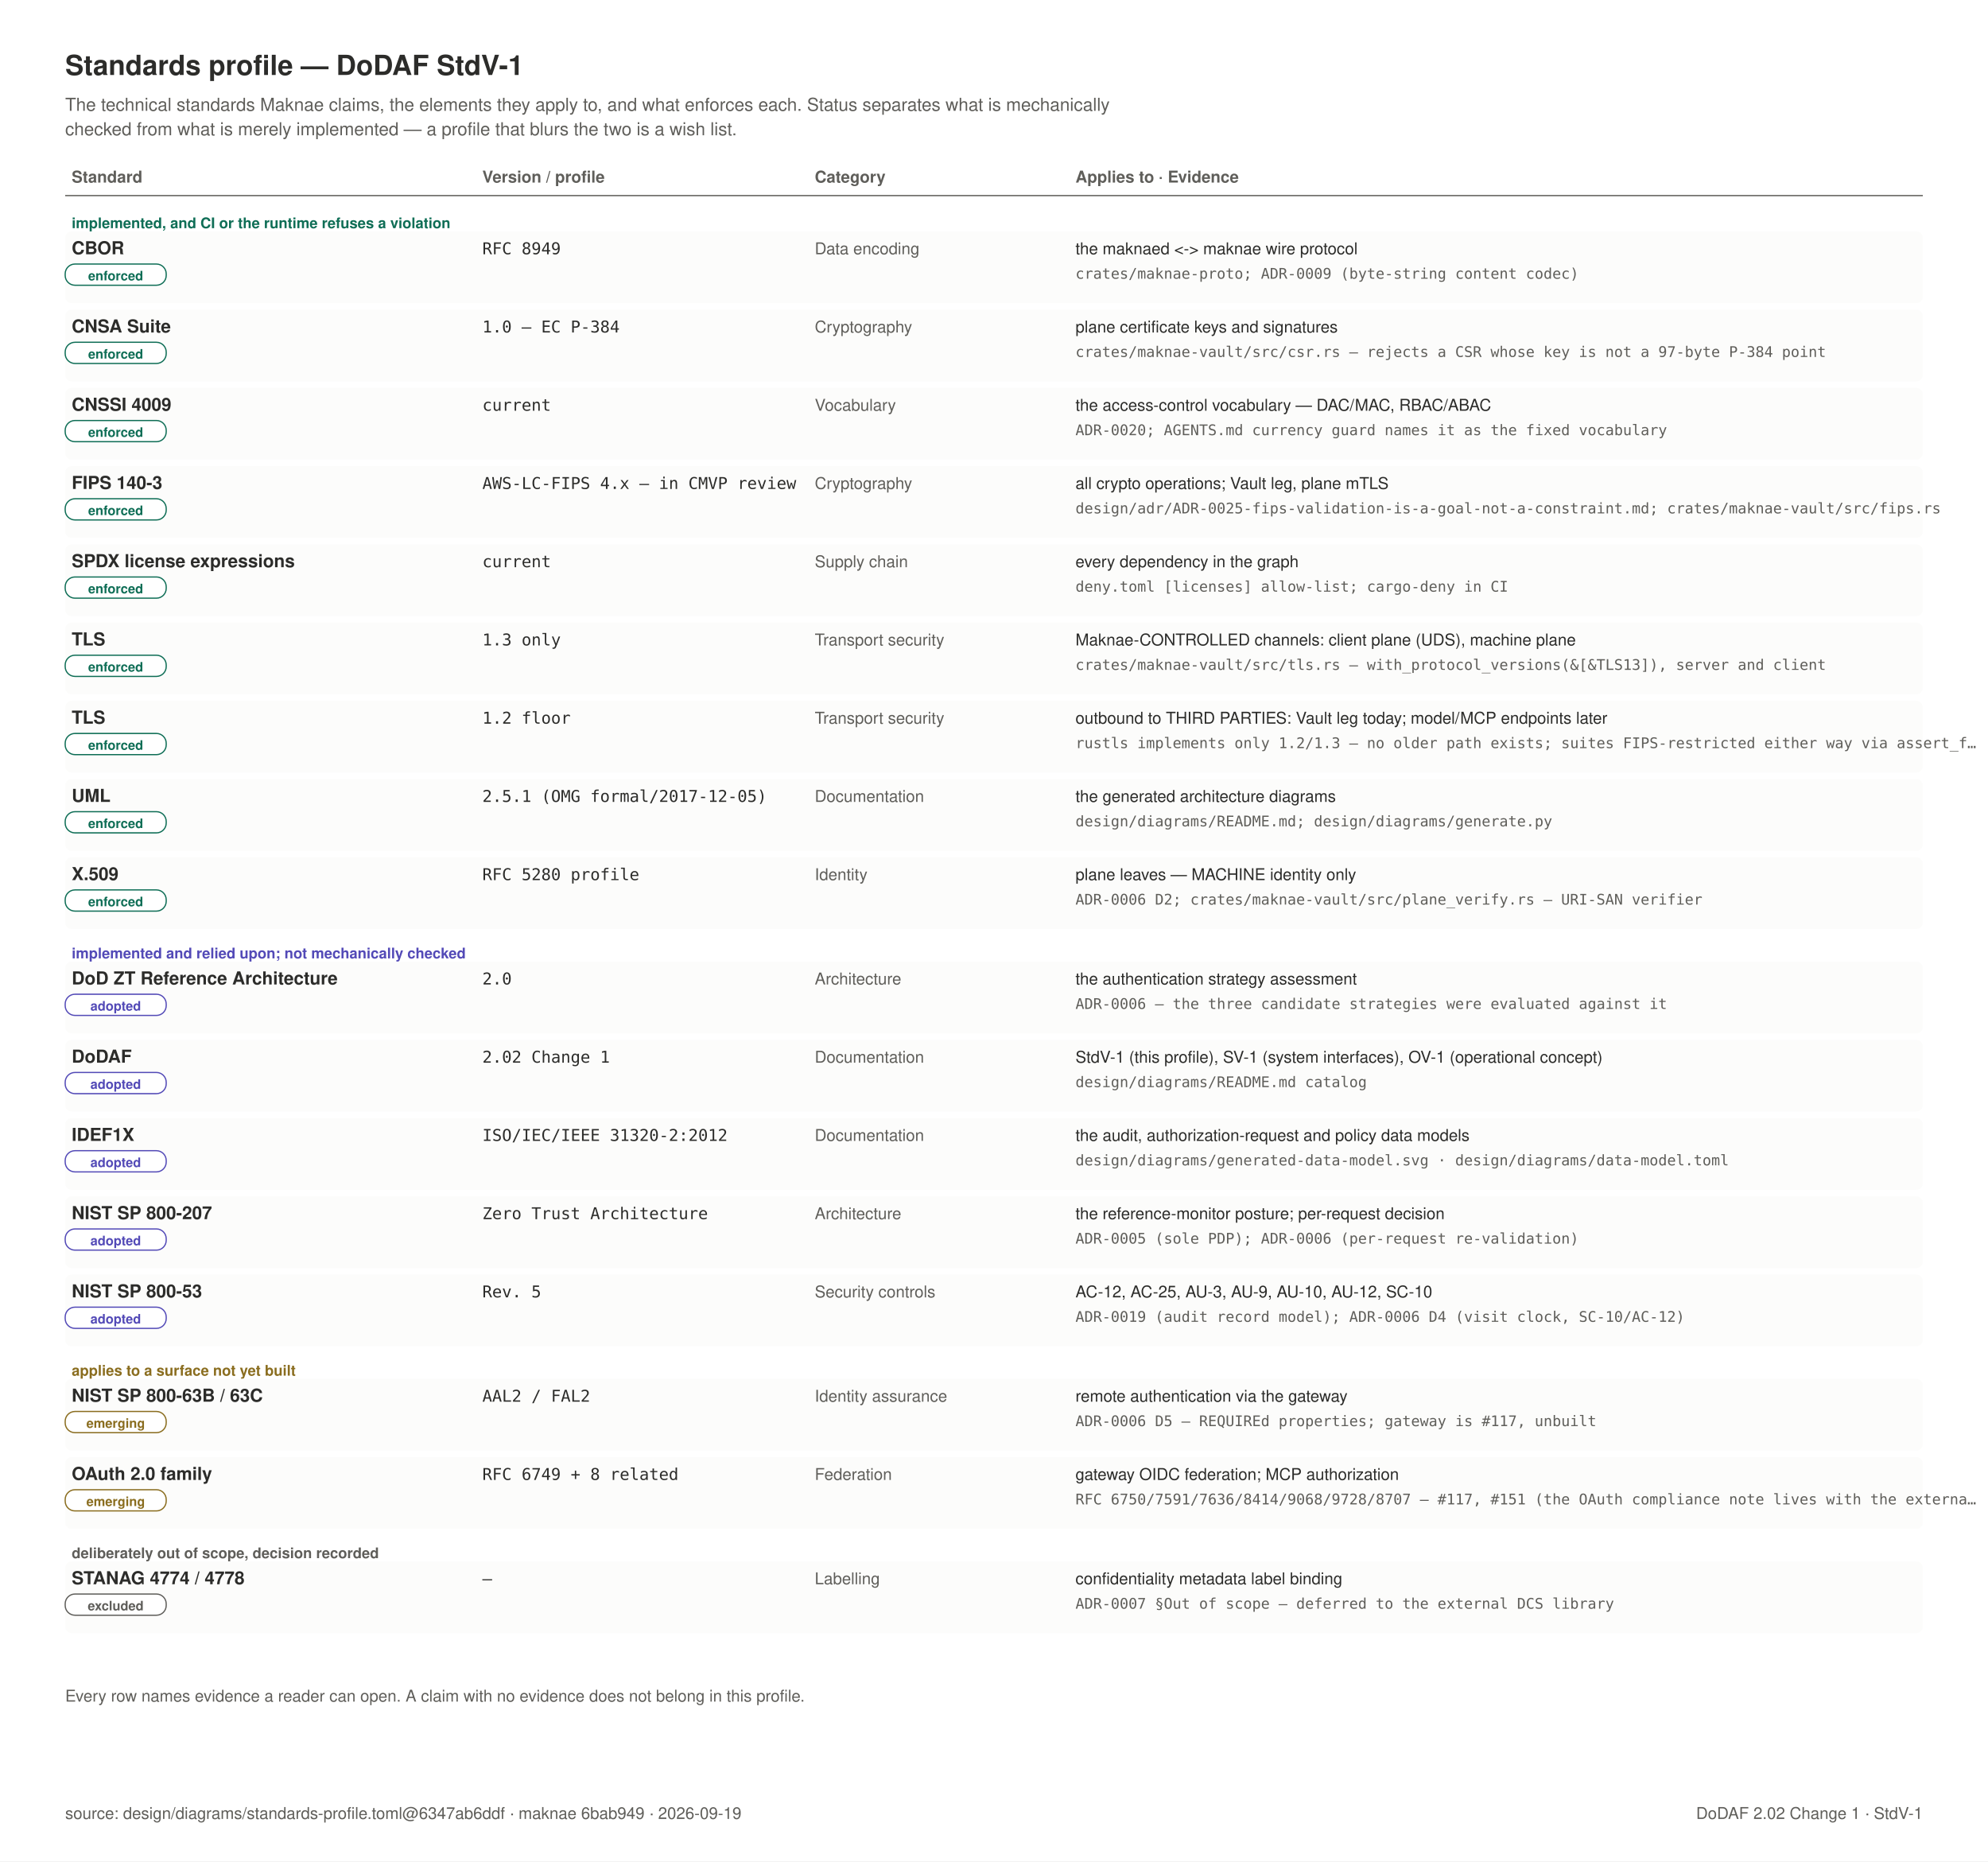
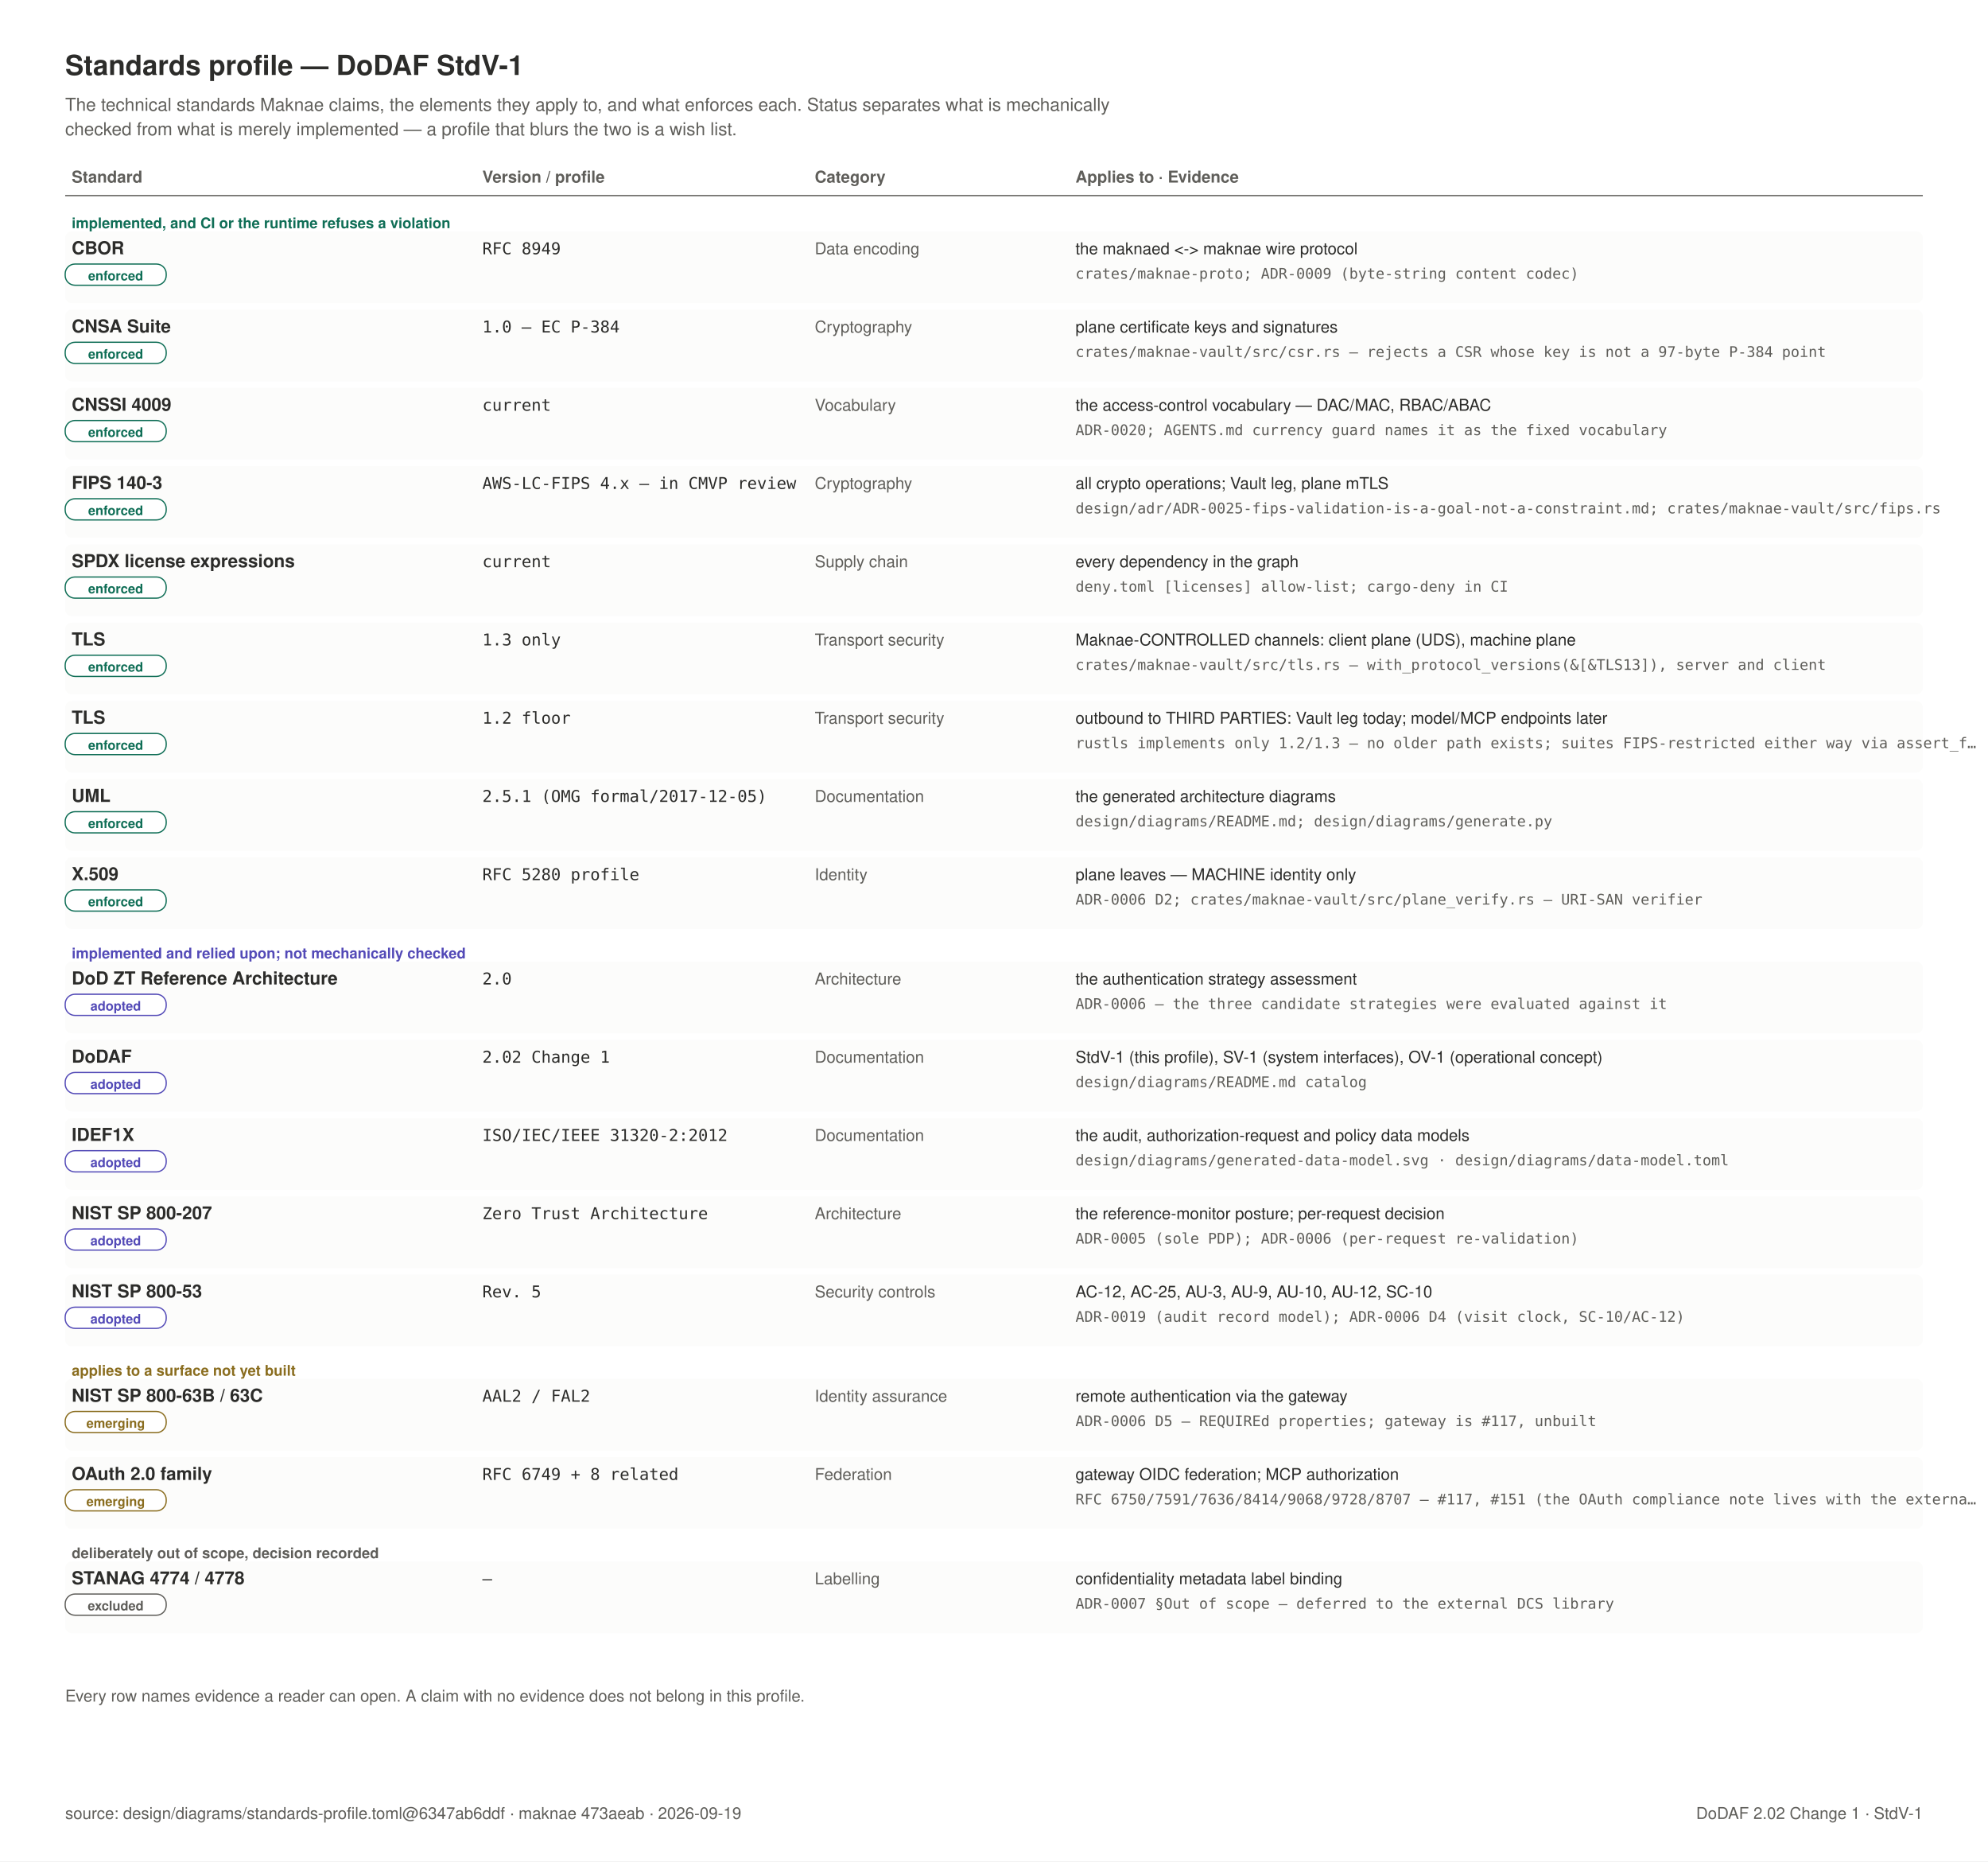
<svg xmlns="http://www.w3.org/2000/svg" width="1220" height="1142" viewBox="0 0 1220 1142" role="img">
  <rect x="0" y="0" width="1220" height="1142" fill="#FFFFFF" />
  <text x="40" y="46" text-anchor="start" font-family="Helvetica, Arial, sans-serif" font-size="17" font-weight="600" fill="#2C2C2A">Standards profile — DoDAF StdV-1</text>
  <text x="40" y="68" text-anchor="start" font-family="Helvetica, Arial, sans-serif" font-size="11" font-weight="400" fill="#5F5E5A">The technical standards Maknae claims, the elements they apply to, and what enforces each. Status separates what is mechanically</text>
  <text x="40" y="83" text-anchor="start" font-family="Helvetica, Arial, sans-serif" font-size="11" font-weight="400" fill="#5F5E5A">checked from what is merely implemented — a profile that blurs the two is a wish list.</text>
  <text x="44" y="112" text-anchor="start" font-family="Helvetica, Arial, sans-serif" font-size="10" font-weight="600" fill="#5F5E5A">Standard</text>
  <text x="296" y="112" text-anchor="start" font-family="Helvetica, Arial, sans-serif" font-size="10" font-weight="600" fill="#5F5E5A">Version / profile</text>
  <text x="500" y="112" text-anchor="start" font-family="Helvetica, Arial, sans-serif" font-size="10" font-weight="600" fill="#5F5E5A">Category</text>
  <text x="660" y="112" text-anchor="start" font-family="Helvetica, Arial, sans-serif" font-size="10" font-weight="600" fill="#5F5E5A">Applies to  ·  Evidence</text>
  <line x1="40" y1="120" x2="1180" y2="120" stroke="#5F5E5A" stroke-width="0.75" />
  <text x="44" y="140" text-anchor="start" font-family="Helvetica, Arial, sans-serif" font-size="9" font-weight="600" fill="#0F6E56">implemented, and CI or the runtime refuses a violation</text>
  <rect x="40" y="142" width="1140" height="44" rx="4" fill="#FCFCFB" stroke="none" stroke-width="0" />
  <text x="44" y="156" text-anchor="start" font-family="Helvetica, Arial, sans-serif" font-size="11" font-weight="600" fill="#2C2C2A">CBOR</text>
  <rect x="40" y="162" width="62" height="13" rx="6" fill="#FFFFFF" stroke="#0F6E56" stroke-width="0.75" />
  <text x="71" y="172" text-anchor="middle" font-family="Helvetica, Arial, sans-serif" font-size="8" font-weight="600" fill="#0F6E56">enforced</text>
  <text x="296" y="156" text-anchor="start" font-family="ui-monospace, SFMono-Regular, Menlo, monospace" font-size="10" font-weight="400" fill="#2C2C2A">RFC 8949</text>
  <text x="500" y="156" text-anchor="start" font-family="Helvetica, Arial, sans-serif" font-size="10" font-weight="400" fill="#5F5E5A">Data encoding</text>
  <text x="660" y="156" text-anchor="start" font-family="Helvetica, Arial, sans-serif" font-size="10" font-weight="400" fill="#2C2C2A">the maknaed &lt;-&gt; maknae wire protocol</text>
  <text x="660" y="171" text-anchor="start" font-family="ui-monospace, SFMono-Regular, Menlo, monospace" font-size="9" font-weight="400" fill="#5F5E5A">crates/maknae-proto; ADR-0009 (byte-string content codec)</text>
  <rect x="40" y="190" width="1140" height="44" rx="4" fill="#FCFCFB" stroke="none" stroke-width="0" />
  <text x="44" y="204" text-anchor="start" font-family="Helvetica, Arial, sans-serif" font-size="11" font-weight="600" fill="#2C2C2A">CNSA Suite</text>
  <rect x="40" y="210" width="62" height="13" rx="6" fill="#FFFFFF" stroke="#0F6E56" stroke-width="0.75" />
  <text x="71" y="220" text-anchor="middle" font-family="Helvetica, Arial, sans-serif" font-size="8" font-weight="600" fill="#0F6E56">enforced</text>
  <text x="296" y="204" text-anchor="start" font-family="ui-monospace, SFMono-Regular, Menlo, monospace" font-size="10" font-weight="400" fill="#2C2C2A">1.0 — EC P-384</text>
  <text x="500" y="204" text-anchor="start" font-family="Helvetica, Arial, sans-serif" font-size="10" font-weight="400" fill="#5F5E5A">Cryptography</text>
  <text x="660" y="204" text-anchor="start" font-family="Helvetica, Arial, sans-serif" font-size="10" font-weight="400" fill="#2C2C2A">plane certificate keys and signatures</text>
  <text x="660" y="219" text-anchor="start" font-family="ui-monospace, SFMono-Regular, Menlo, monospace" font-size="9" font-weight="400" fill="#5F5E5A">crates/maknae-vault/src/csr.rs — rejects a CSR whose key is not a 97-byte P-384 point</text>
  <rect x="40" y="238" width="1140" height="44" rx="4" fill="#FCFCFB" stroke="none" stroke-width="0" />
  <text x="44" y="252" text-anchor="start" font-family="Helvetica, Arial, sans-serif" font-size="11" font-weight="600" fill="#2C2C2A">CNSSI 4009</text>
  <rect x="40" y="258" width="62" height="13" rx="6" fill="#FFFFFF" stroke="#0F6E56" stroke-width="0.75" />
  <text x="71" y="268" text-anchor="middle" font-family="Helvetica, Arial, sans-serif" font-size="8" font-weight="600" fill="#0F6E56">enforced</text>
  <text x="296" y="252" text-anchor="start" font-family="ui-monospace, SFMono-Regular, Menlo, monospace" font-size="10" font-weight="400" fill="#2C2C2A">current</text>
  <text x="500" y="252" text-anchor="start" font-family="Helvetica, Arial, sans-serif" font-size="10" font-weight="400" fill="#5F5E5A">Vocabulary</text>
  <text x="660" y="252" text-anchor="start" font-family="Helvetica, Arial, sans-serif" font-size="10" font-weight="400" fill="#2C2C2A">the access-control vocabulary — DAC/MAC, RBAC/ABAC</text>
  <text x="660" y="267" text-anchor="start" font-family="ui-monospace, SFMono-Regular, Menlo, monospace" font-size="9" font-weight="400" fill="#5F5E5A">ADR-0020; AGENTS.md currency guard names it as the fixed vocabulary</text>
  <rect x="40" y="286" width="1140" height="44" rx="4" fill="#FCFCFB" stroke="none" stroke-width="0" />
  <text x="44" y="300" text-anchor="start" font-family="Helvetica, Arial, sans-serif" font-size="11" font-weight="600" fill="#2C2C2A">FIPS 140-3</text>
  <rect x="40" y="306" width="62" height="13" rx="6" fill="#FFFFFF" stroke="#0F6E56" stroke-width="0.75" />
  <text x="71" y="316" text-anchor="middle" font-family="Helvetica, Arial, sans-serif" font-size="8" font-weight="600" fill="#0F6E56">enforced</text>
  <text x="296" y="300" text-anchor="start" font-family="ui-monospace, SFMono-Regular, Menlo, monospace" font-size="10" font-weight="400" fill="#2C2C2A">AWS-LC-FIPS 4.x — in CMVP review</text>
  <text x="500" y="300" text-anchor="start" font-family="Helvetica, Arial, sans-serif" font-size="10" font-weight="400" fill="#5F5E5A">Cryptography</text>
  <text x="660" y="300" text-anchor="start" font-family="Helvetica, Arial, sans-serif" font-size="10" font-weight="400" fill="#2C2C2A">all crypto operations; Vault leg, plane mTLS</text>
  <text x="660" y="315" text-anchor="start" font-family="ui-monospace, SFMono-Regular, Menlo, monospace" font-size="9" font-weight="400" fill="#5F5E5A">design/adr/ADR-0025-fips-validation-is-a-goal-not-a-constraint.md; crates/maknae-vault/src/fips.rs</text>
  <rect x="40" y="334" width="1140" height="44" rx="4" fill="#FCFCFB" stroke="none" stroke-width="0" />
  <text x="44" y="348" text-anchor="start" font-family="Helvetica, Arial, sans-serif" font-size="11" font-weight="600" fill="#2C2C2A">SPDX license expressions</text>
  <rect x="40" y="354" width="62" height="13" rx="6" fill="#FFFFFF" stroke="#0F6E56" stroke-width="0.75" />
  <text x="71" y="364" text-anchor="middle" font-family="Helvetica, Arial, sans-serif" font-size="8" font-weight="600" fill="#0F6E56">enforced</text>
  <text x="296" y="348" text-anchor="start" font-family="ui-monospace, SFMono-Regular, Menlo, monospace" font-size="10" font-weight="400" fill="#2C2C2A">current</text>
  <text x="500" y="348" text-anchor="start" font-family="Helvetica, Arial, sans-serif" font-size="10" font-weight="400" fill="#5F5E5A">Supply chain</text>
  <text x="660" y="348" text-anchor="start" font-family="Helvetica, Arial, sans-serif" font-size="10" font-weight="400" fill="#2C2C2A">every dependency in the graph</text>
  <text x="660" y="363" text-anchor="start" font-family="ui-monospace, SFMono-Regular, Menlo, monospace" font-size="9" font-weight="400" fill="#5F5E5A">deny.toml [licenses] allow-list; cargo-deny in CI</text>
  <rect x="40" y="382" width="1140" height="44" rx="4" fill="#FCFCFB" stroke="none" stroke-width="0" />
  <text x="44" y="396" text-anchor="start" font-family="Helvetica, Arial, sans-serif" font-size="11" font-weight="600" fill="#2C2C2A">TLS</text>
  <rect x="40" y="402" width="62" height="13" rx="6" fill="#FFFFFF" stroke="#0F6E56" stroke-width="0.75" />
  <text x="71" y="412" text-anchor="middle" font-family="Helvetica, Arial, sans-serif" font-size="8" font-weight="600" fill="#0F6E56">enforced</text>
  <text x="296" y="396" text-anchor="start" font-family="ui-monospace, SFMono-Regular, Menlo, monospace" font-size="10" font-weight="400" fill="#2C2C2A">1.3 only</text>
  <text x="500" y="396" text-anchor="start" font-family="Helvetica, Arial, sans-serif" font-size="10" font-weight="400" fill="#5F5E5A">Transport security</text>
  <text x="660" y="396" text-anchor="start" font-family="Helvetica, Arial, sans-serif" font-size="10" font-weight="400" fill="#2C2C2A">Maknae-CONTROLLED channels: client plane (UDS), machine plane</text>
  <text x="660" y="411" text-anchor="start" font-family="ui-monospace, SFMono-Regular, Menlo, monospace" font-size="9" font-weight="400" fill="#5F5E5A">crates/maknae-vault/src/tls.rs — with_protocol_versions(&amp;[&amp;TLS13]), server and client</text>
  <rect x="40" y="430" width="1140" height="44" rx="4" fill="#FCFCFB" stroke="none" stroke-width="0" />
  <text x="44" y="444" text-anchor="start" font-family="Helvetica, Arial, sans-serif" font-size="11" font-weight="600" fill="#2C2C2A">TLS</text>
  <rect x="40" y="450" width="62" height="13" rx="6" fill="#FFFFFF" stroke="#0F6E56" stroke-width="0.75" />
  <text x="71" y="460" text-anchor="middle" font-family="Helvetica, Arial, sans-serif" font-size="8" font-weight="600" fill="#0F6E56">enforced</text>
  <text x="296" y="444" text-anchor="start" font-family="ui-monospace, SFMono-Regular, Menlo, monospace" font-size="10" font-weight="400" fill="#2C2C2A">1.2 floor</text>
  <text x="500" y="444" text-anchor="start" font-family="Helvetica, Arial, sans-serif" font-size="10" font-weight="400" fill="#5F5E5A">Transport security</text>
  <text x="660" y="444" text-anchor="start" font-family="Helvetica, Arial, sans-serif" font-size="10" font-weight="400" fill="#2C2C2A">outbound to THIRD PARTIES: Vault leg today; model/MCP endpoints later</text>
  <text x="660" y="459" text-anchor="start" font-family="ui-monospace, SFMono-Regular, Menlo, monospace" font-size="9" font-weight="400" fill="#5F5E5A">rustls implements only 1.2/1.3 — no older path exists; suites FIPS-restricted either way via assert_f…</text>
  <rect x="40" y="478" width="1140" height="44" rx="4" fill="#FCFCFB" stroke="none" stroke-width="0" />
  <text x="44" y="492" text-anchor="start" font-family="Helvetica, Arial, sans-serif" font-size="11" font-weight="600" fill="#2C2C2A">UML</text>
  <rect x="40" y="498" width="62" height="13" rx="6" fill="#FFFFFF" stroke="#0F6E56" stroke-width="0.75" />
  <text x="71" y="508" text-anchor="middle" font-family="Helvetica, Arial, sans-serif" font-size="8" font-weight="600" fill="#0F6E56">enforced</text>
  <text x="296" y="492" text-anchor="start" font-family="ui-monospace, SFMono-Regular, Menlo, monospace" font-size="10" font-weight="400" fill="#2C2C2A">2.5.1 (OMG formal/2017-12-05)</text>
  <text x="500" y="492" text-anchor="start" font-family="Helvetica, Arial, sans-serif" font-size="10" font-weight="400" fill="#5F5E5A">Documentation</text>
  <text x="660" y="492" text-anchor="start" font-family="Helvetica, Arial, sans-serif" font-size="10" font-weight="400" fill="#2C2C2A">the generated architecture diagrams</text>
  <text x="660" y="507" text-anchor="start" font-family="ui-monospace, SFMono-Regular, Menlo, monospace" font-size="9" font-weight="400" fill="#5F5E5A">design/diagrams/README.md; design/diagrams/generate.py</text>
  <rect x="40" y="526" width="1140" height="44" rx="4" fill="#FCFCFB" stroke="none" stroke-width="0" />
  <text x="44" y="540" text-anchor="start" font-family="Helvetica, Arial, sans-serif" font-size="11" font-weight="600" fill="#2C2C2A">X.509</text>
  <rect x="40" y="546" width="62" height="13" rx="6" fill="#FFFFFF" stroke="#0F6E56" stroke-width="0.75" />
  <text x="71" y="556" text-anchor="middle" font-family="Helvetica, Arial, sans-serif" font-size="8" font-weight="600" fill="#0F6E56">enforced</text>
  <text x="296" y="540" text-anchor="start" font-family="ui-monospace, SFMono-Regular, Menlo, monospace" font-size="10" font-weight="400" fill="#2C2C2A">RFC 5280 profile</text>
  <text x="500" y="540" text-anchor="start" font-family="Helvetica, Arial, sans-serif" font-size="10" font-weight="400" fill="#5F5E5A">Identity</text>
  <text x="660" y="540" text-anchor="start" font-family="Helvetica, Arial, sans-serif" font-size="10" font-weight="400" fill="#2C2C2A">plane leaves — MACHINE identity only</text>
  <text x="660" y="555" text-anchor="start" font-family="ui-monospace, SFMono-Regular, Menlo, monospace" font-size="9" font-weight="400" fill="#5F5E5A">ADR-0006 D2; crates/maknae-vault/src/plane_verify.rs — URI-SAN verifier</text>
  <text x="44" y="588" text-anchor="start" font-family="Helvetica, Arial, sans-serif" font-size="9" font-weight="600" fill="#534AB7">implemented and relied upon; not mechanically checked</text>
  <rect x="40" y="590" width="1140" height="44" rx="4" fill="#FCFCFB" stroke="none" stroke-width="0" />
  <text x="44" y="604" text-anchor="start" font-family="Helvetica, Arial, sans-serif" font-size="11" font-weight="600" fill="#2C2C2A">DoD ZT Reference Architecture</text>
  <rect x="40" y="610" width="62" height="13" rx="6" fill="#FFFFFF" stroke="#534AB7" stroke-width="0.75" />
  <text x="71" y="620" text-anchor="middle" font-family="Helvetica, Arial, sans-serif" font-size="8" font-weight="600" fill="#534AB7">adopted</text>
  <text x="296" y="604" text-anchor="start" font-family="ui-monospace, SFMono-Regular, Menlo, monospace" font-size="10" font-weight="400" fill="#2C2C2A">2.0</text>
  <text x="500" y="604" text-anchor="start" font-family="Helvetica, Arial, sans-serif" font-size="10" font-weight="400" fill="#5F5E5A">Architecture</text>
  <text x="660" y="604" text-anchor="start" font-family="Helvetica, Arial, sans-serif" font-size="10" font-weight="400" fill="#2C2C2A">the authentication strategy assessment</text>
  <text x="660" y="619" text-anchor="start" font-family="ui-monospace, SFMono-Regular, Menlo, monospace" font-size="9" font-weight="400" fill="#5F5E5A">ADR-0006 — the three candidate strategies were evaluated against it</text>
  <rect x="40" y="638" width="1140" height="44" rx="4" fill="#FCFCFB" stroke="none" stroke-width="0" />
  <text x="44" y="652" text-anchor="start" font-family="Helvetica, Arial, sans-serif" font-size="11" font-weight="600" fill="#2C2C2A">DoDAF</text>
  <rect x="40" y="658" width="62" height="13" rx="6" fill="#FFFFFF" stroke="#534AB7" stroke-width="0.75" />
  <text x="71" y="668" text-anchor="middle" font-family="Helvetica, Arial, sans-serif" font-size="8" font-weight="600" fill="#534AB7">adopted</text>
  <text x="296" y="652" text-anchor="start" font-family="ui-monospace, SFMono-Regular, Menlo, monospace" font-size="10" font-weight="400" fill="#2C2C2A">2.02 Change 1</text>
  <text x="500" y="652" text-anchor="start" font-family="Helvetica, Arial, sans-serif" font-size="10" font-weight="400" fill="#5F5E5A">Documentation</text>
  <text x="660" y="652" text-anchor="start" font-family="Helvetica, Arial, sans-serif" font-size="10" font-weight="400" fill="#2C2C2A">StdV-1 (this profile), SV-1 (system interfaces), OV-1 (operational concept)</text>
  <text x="660" y="667" text-anchor="start" font-family="ui-monospace, SFMono-Regular, Menlo, monospace" font-size="9" font-weight="400" fill="#5F5E5A">design/diagrams/README.md catalog</text>
  <rect x="40" y="686" width="1140" height="44" rx="4" fill="#FCFCFB" stroke="none" stroke-width="0" />
  <text x="44" y="700" text-anchor="start" font-family="Helvetica, Arial, sans-serif" font-size="11" font-weight="600" fill="#2C2C2A">IDEF1X</text>
  <rect x="40" y="706" width="62" height="13" rx="6" fill="#FFFFFF" stroke="#534AB7" stroke-width="0.75" />
  <text x="71" y="716" text-anchor="middle" font-family="Helvetica, Arial, sans-serif" font-size="8" font-weight="600" fill="#534AB7">adopted</text>
  <text x="296" y="700" text-anchor="start" font-family="ui-monospace, SFMono-Regular, Menlo, monospace" font-size="10" font-weight="400" fill="#2C2C2A">ISO/IEC/IEEE 31320-2:2012</text>
  <text x="500" y="700" text-anchor="start" font-family="Helvetica, Arial, sans-serif" font-size="10" font-weight="400" fill="#5F5E5A">Documentation</text>
  <text x="660" y="700" text-anchor="start" font-family="Helvetica, Arial, sans-serif" font-size="10" font-weight="400" fill="#2C2C2A">the audit, authorization-request and policy data models</text>
  <text x="660" y="715" text-anchor="start" font-family="ui-monospace, SFMono-Regular, Menlo, monospace" font-size="9" font-weight="400" fill="#5F5E5A">design/diagrams/generated-data-model.svg · design/diagrams/data-model.toml</text>
  <rect x="40" y="734" width="1140" height="44" rx="4" fill="#FCFCFB" stroke="none" stroke-width="0" />
  <text x="44" y="748" text-anchor="start" font-family="Helvetica, Arial, sans-serif" font-size="11" font-weight="600" fill="#2C2C2A">NIST SP 800-207</text>
  <rect x="40" y="754" width="62" height="13" rx="6" fill="#FFFFFF" stroke="#534AB7" stroke-width="0.75" />
  <text x="71" y="764" text-anchor="middle" font-family="Helvetica, Arial, sans-serif" font-size="8" font-weight="600" fill="#534AB7">adopted</text>
  <text x="296" y="748" text-anchor="start" font-family="ui-monospace, SFMono-Regular, Menlo, monospace" font-size="10" font-weight="400" fill="#2C2C2A">Zero Trust Architecture</text>
  <text x="500" y="748" text-anchor="start" font-family="Helvetica, Arial, sans-serif" font-size="10" font-weight="400" fill="#5F5E5A">Architecture</text>
  <text x="660" y="748" text-anchor="start" font-family="Helvetica, Arial, sans-serif" font-size="10" font-weight="400" fill="#2C2C2A">the reference-monitor posture; per-request decision</text>
  <text x="660" y="763" text-anchor="start" font-family="ui-monospace, SFMono-Regular, Menlo, monospace" font-size="9" font-weight="400" fill="#5F5E5A">ADR-0005 (sole PDP); ADR-0006 (per-request re-validation)</text>
  <rect x="40" y="782" width="1140" height="44" rx="4" fill="#FCFCFB" stroke="none" stroke-width="0" />
  <text x="44" y="796" text-anchor="start" font-family="Helvetica, Arial, sans-serif" font-size="11" font-weight="600" fill="#2C2C2A">NIST SP 800-53</text>
  <rect x="40" y="802" width="62" height="13" rx="6" fill="#FFFFFF" stroke="#534AB7" stroke-width="0.75" />
  <text x="71" y="812" text-anchor="middle" font-family="Helvetica, Arial, sans-serif" font-size="8" font-weight="600" fill="#534AB7">adopted</text>
  <text x="296" y="796" text-anchor="start" font-family="ui-monospace, SFMono-Regular, Menlo, monospace" font-size="10" font-weight="400" fill="#2C2C2A">Rev. 5</text>
  <text x="500" y="796" text-anchor="start" font-family="Helvetica, Arial, sans-serif" font-size="10" font-weight="400" fill="#5F5E5A">Security controls</text>
  <text x="660" y="796" text-anchor="start" font-family="Helvetica, Arial, sans-serif" font-size="10" font-weight="400" fill="#2C2C2A">AC-12, AC-25, AU-3, AU-9, AU-10, AU-12, SC-10</text>
  <text x="660" y="811" text-anchor="start" font-family="ui-monospace, SFMono-Regular, Menlo, monospace" font-size="9" font-weight="400" fill="#5F5E5A">ADR-0019 (audit record model); ADR-0006 D4 (visit clock, SC-10/AC-12)</text>
  <text x="44" y="844" text-anchor="start" font-family="Helvetica, Arial, sans-serif" font-size="9" font-weight="600" fill="#8A6D1F">applies to a surface not yet built</text>
  <rect x="40" y="846" width="1140" height="44" rx="4" fill="#FCFCFB" stroke="none" stroke-width="0" />
  <text x="44" y="860" text-anchor="start" font-family="Helvetica, Arial, sans-serif" font-size="11" font-weight="600" fill="#2C2C2A">NIST SP 800-63B / 63C</text>
  <rect x="40" y="866" width="62" height="13" rx="6" fill="#FFFFFF" stroke="#8A6D1F" stroke-width="0.75" />
  <text x="71" y="876" text-anchor="middle" font-family="Helvetica, Arial, sans-serif" font-size="8" font-weight="600" fill="#8A6D1F">emerging</text>
  <text x="296" y="860" text-anchor="start" font-family="ui-monospace, SFMono-Regular, Menlo, monospace" font-size="10" font-weight="400" fill="#2C2C2A">AAL2 / FAL2</text>
  <text x="500" y="860" text-anchor="start" font-family="Helvetica, Arial, sans-serif" font-size="10" font-weight="400" fill="#5F5E5A">Identity assurance</text>
  <text x="660" y="860" text-anchor="start" font-family="Helvetica, Arial, sans-serif" font-size="10" font-weight="400" fill="#2C2C2A">remote authentication via the gateway</text>
  <text x="660" y="875" text-anchor="start" font-family="ui-monospace, SFMono-Regular, Menlo, monospace" font-size="9" font-weight="400" fill="#5F5E5A">ADR-0006 D5 — REQUIREd properties; gateway is #117, unbuilt</text>
  <rect x="40" y="894" width="1140" height="44" rx="4" fill="#FCFCFB" stroke="none" stroke-width="0" />
  <text x="44" y="908" text-anchor="start" font-family="Helvetica, Arial, sans-serif" font-size="11" font-weight="600" fill="#2C2C2A">OAuth 2.0 family</text>
  <rect x="40" y="914" width="62" height="13" rx="6" fill="#FFFFFF" stroke="#8A6D1F" stroke-width="0.75" />
  <text x="71" y="924" text-anchor="middle" font-family="Helvetica, Arial, sans-serif" font-size="8" font-weight="600" fill="#8A6D1F">emerging</text>
  <text x="296" y="908" text-anchor="start" font-family="ui-monospace, SFMono-Regular, Menlo, monospace" font-size="10" font-weight="400" fill="#2C2C2A">RFC 6749 + 8 related</text>
  <text x="500" y="908" text-anchor="start" font-family="Helvetica, Arial, sans-serif" font-size="10" font-weight="400" fill="#5F5E5A">Federation</text>
  <text x="660" y="908" text-anchor="start" font-family="Helvetica, Arial, sans-serif" font-size="10" font-weight="400" fill="#2C2C2A">gateway OIDC federation; MCP authorization</text>
  <text x="660" y="923" text-anchor="start" font-family="ui-monospace, SFMono-Regular, Menlo, monospace" font-size="9" font-weight="400" fill="#5F5E5A">RFC 6750/7591/7636/8414/9068/9728/8707 — #117, #151 (the OAuth compliance note lives with the externa…</text>
  <text x="44" y="956" text-anchor="start" font-family="Helvetica, Arial, sans-serif" font-size="9" font-weight="600" fill="#5F5E5A">deliberately out of scope, decision recorded</text>
  <rect x="40" y="958" width="1140" height="44" rx="4" fill="#FCFCFB" stroke="none" stroke-width="0" />
  <text x="44" y="972" text-anchor="start" font-family="Helvetica, Arial, sans-serif" font-size="11" font-weight="600" fill="#2C2C2A">STANAG 4774 / 4778</text>
  <rect x="40" y="978" width="62" height="13" rx="6" fill="#FFFFFF" stroke="#5F5E5A" stroke-width="0.75" />
  <text x="71" y="988" text-anchor="middle" font-family="Helvetica, Arial, sans-serif" font-size="8" font-weight="600" fill="#5F5E5A">excluded</text>
  <text x="296" y="972" text-anchor="start" font-family="ui-monospace, SFMono-Regular, Menlo, monospace" font-size="10" font-weight="400" fill="#2C2C2A">—</text>
  <text x="500" y="972" text-anchor="start" font-family="Helvetica, Arial, sans-serif" font-size="10" font-weight="400" fill="#5F5E5A">Labelling</text>
  <text x="660" y="972" text-anchor="start" font-family="Helvetica, Arial, sans-serif" font-size="10" font-weight="400" fill="#2C2C2A">confidentiality metadata label binding</text>
  <text x="660" y="987" text-anchor="start" font-family="ui-monospace, SFMono-Regular, Menlo, monospace" font-size="9" font-weight="400" fill="#5F5E5A">ADR-0007 §Out of scope — deferred to the external DCS library</text>
  <text x="40" y="1044" text-anchor="start" font-family="Helvetica, Arial, sans-serif" font-size="10" font-weight="400" fill="#5F5E5A">Every row names evidence a reader can open. A claim with no evidence does not belong in this profile.</text>
-   <text x="40" y="1116" text-anchor="start" font-family="Helvetica, Arial, sans-serif" font-size="10" font-weight="400" fill="#5F5E5A">source: design/diagrams/standards-profile.toml@6347ab6ddf · maknae 6bab949 · 2026-09-19</text>
+   <text x="40" y="1116" text-anchor="start" font-family="Helvetica, Arial, sans-serif" font-size="10" font-weight="400" fill="#5F5E5A">source: design/diagrams/standards-profile.toml@6347ab6ddf · maknae 473aeab · 2026-09-19</text>
  <text x="1180" y="1116" text-anchor="end" font-family="Helvetica, Arial, sans-serif" font-size="10" font-weight="400" fill="#5F5E5A">DoDAF 2.02 Change 1 · StdV-1</text>
</svg>
